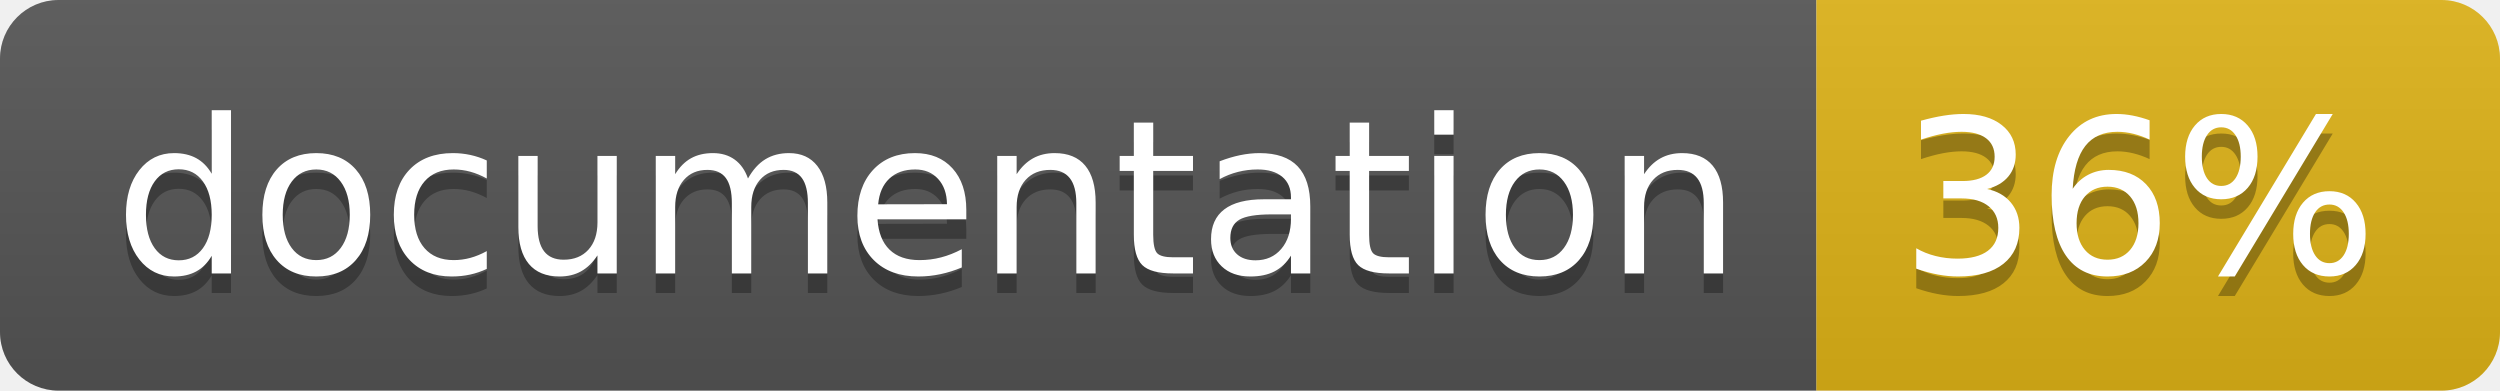
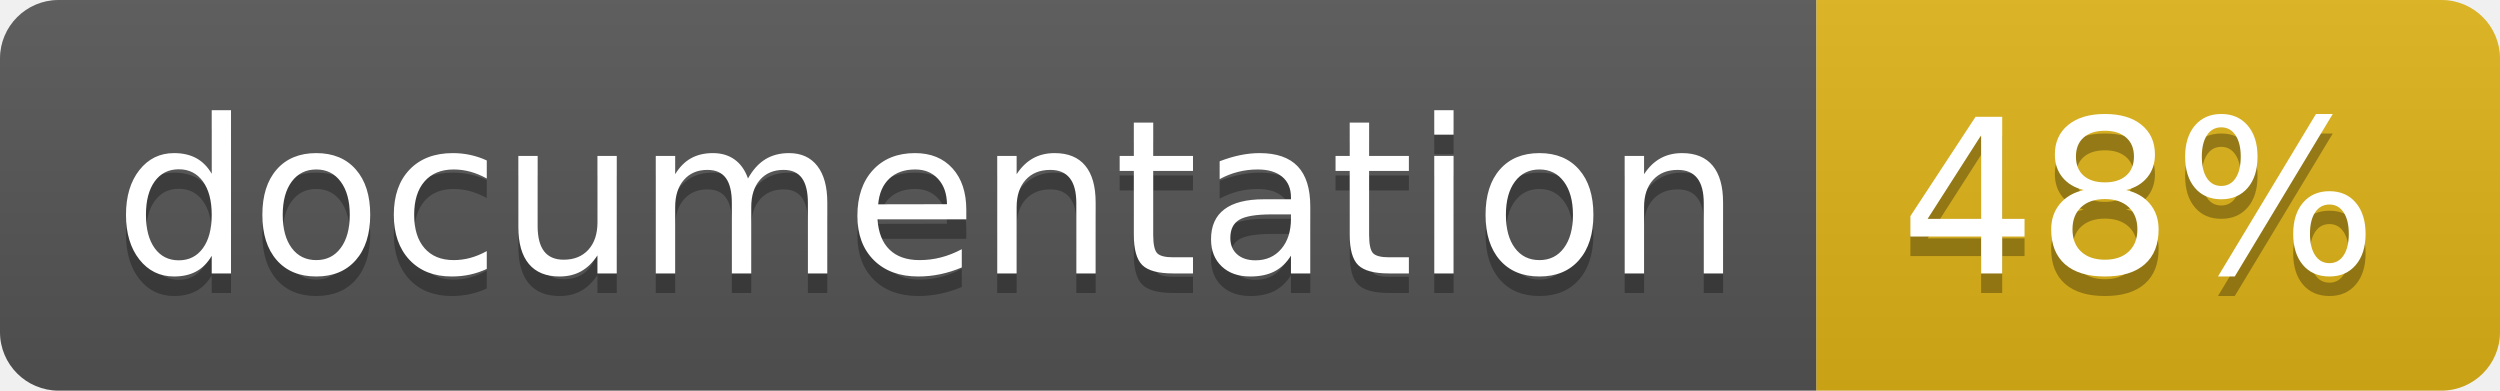
<svg xmlns="http://www.w3.org/2000/svg" width="128" height="20">
  <linearGradient id="b" x2="0" y2="100%">
    <stop offset="0" stop-color="#bbb" stop-opacity=".1" />
    <stop offset="1" stop-opacity=".1" />
  </linearGradient>
  <clipPath id="a">
    <rect width="128" height="20" rx="3" fill="#fff" />
  </clipPath>
  <g clip-path="url(#a)">
    <path fill="#555" d="M0 0h93v20H0z" />
    <path fill="#dfb317" d="M93 0h35v20H93z" />
    <path fill="url(#b)" d="M0 0h128v20H0z" />
  </g>
  <g fill="#fff" text-anchor="middle" font-family="DejaVu Sans,Verdana,Geneva,sans-serif" font-size="110">
    <text x="475" y="150" fill="#010101" fill-opacity=".3" transform="scale(.1)" textLength="830">
      documentation
    </text>
    <text x="475" y="140" transform="scale(.1)" textLength="830">
      documentation
    </text>
    <text x="1095" y="150" fill="#010101" fill-opacity=".3" transform="scale(.1)" textLength="250">
-       36%
+       48%
    </text>
    <text x="1095" y="140" transform="scale(.1)" textLength="250">
-       36%
+       48%
    </text>
  </g>
</svg>
